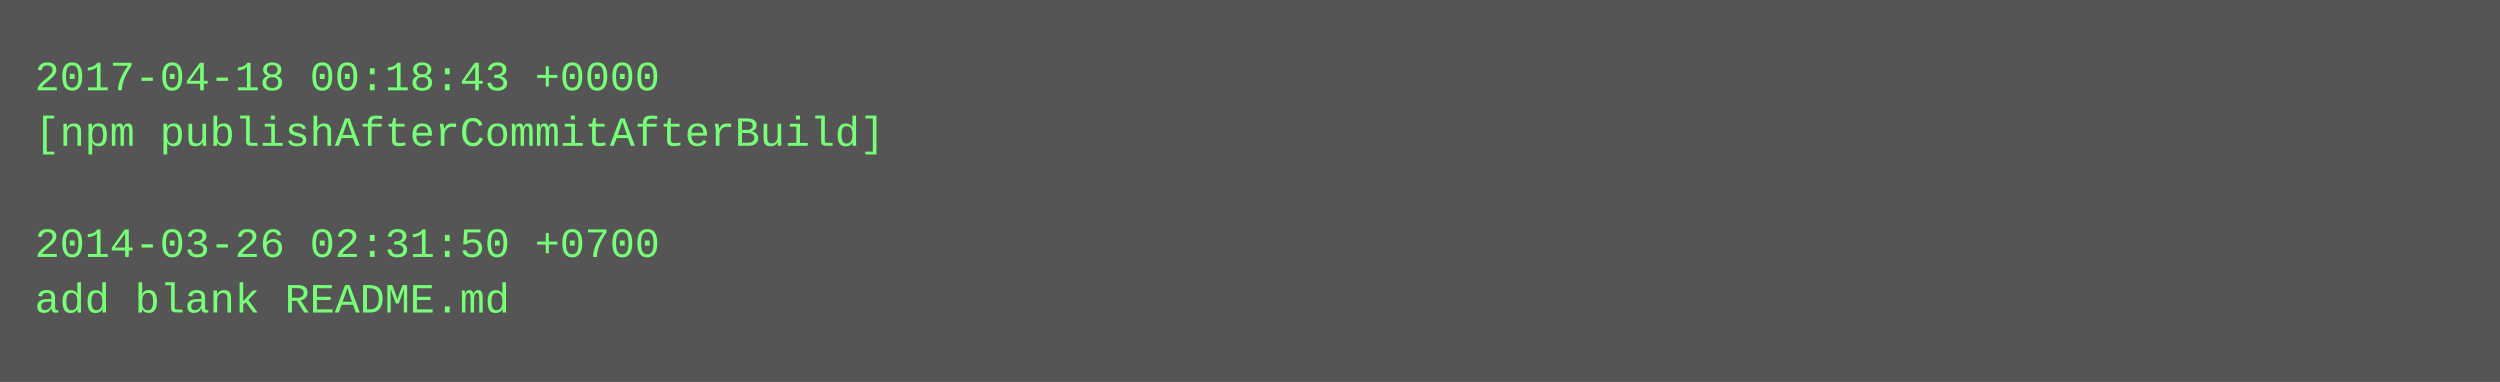
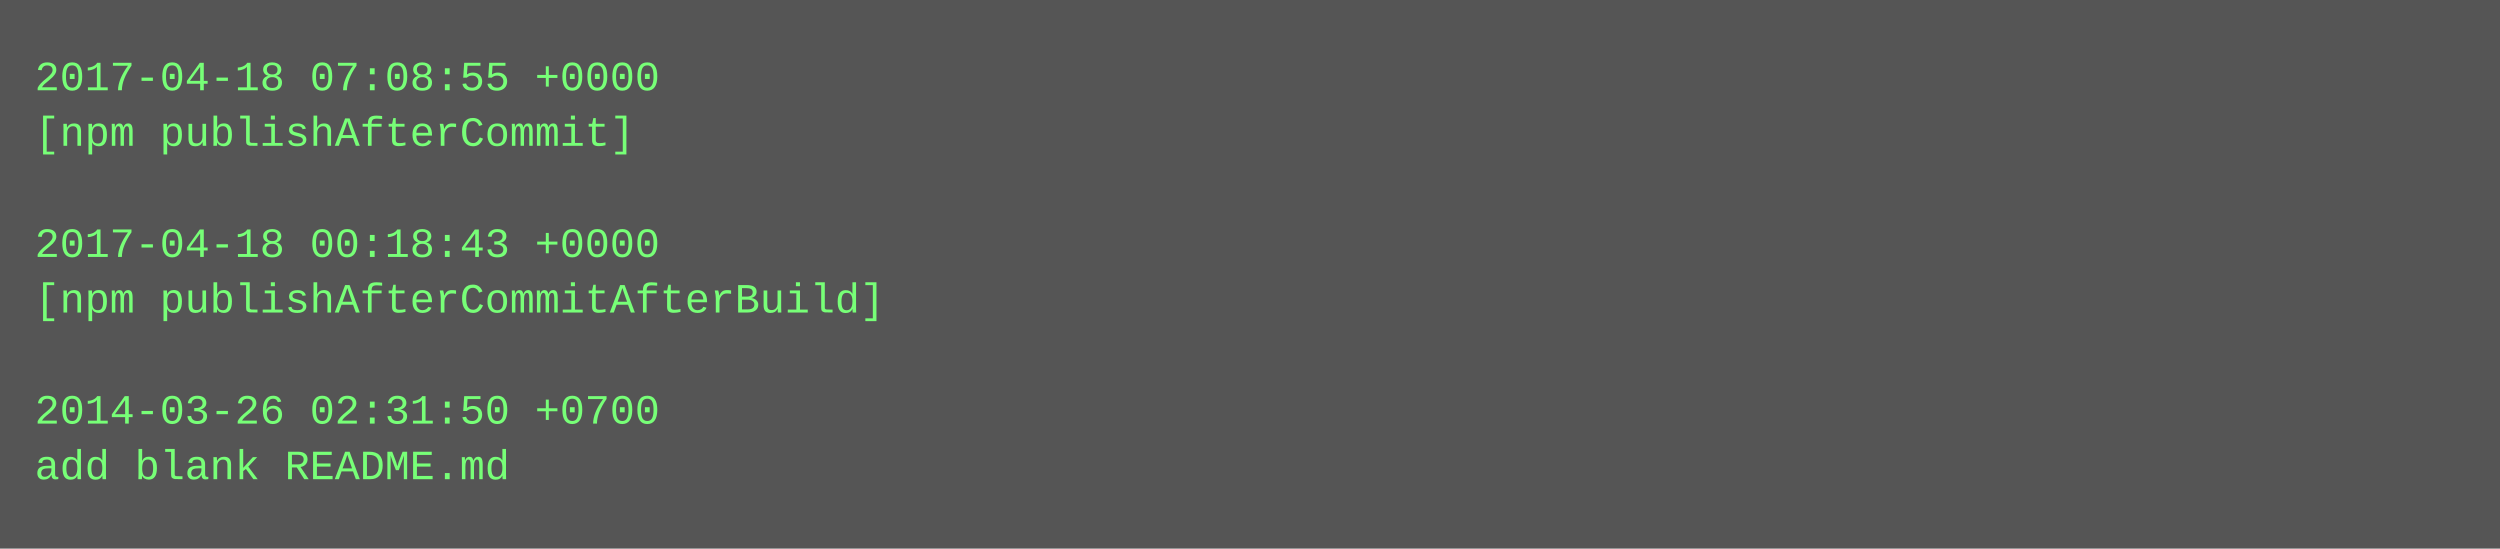
- <svg xmlns="http://www.w3.org/2000/svg" height="110" width="720">
-   <rect height="110" fill="#555" width="720" />
+ <svg xmlns="http://www.w3.org/2000/svg" height="158" width="720">
+   <rect height="158" fill="#555" width="720" />
  <text fill="#7f7" font-family="Courier New" font-size="12" xml:space="preserve">
-     <tspan x="10" y="26">2017-04-18 00:18:43 +0000</tspan>
-     <tspan x="10" y="42">[npm publishAfterCommitAfterBuild]</tspan>
+     <tspan x="10" y="26">2017-04-18 07:08:55 +0000</tspan>
+     <tspan x="10" y="42">[npm publishAfterCommit]</tspan>
    <tspan x="10" y="58" />
-     <tspan x="10" y="74">2014-03-26 02:31:50 +0700</tspan>
-     <tspan x="10" y="90">add blank README.md</tspan>
+     <tspan x="10" y="74">2017-04-18 00:18:43 +0000</tspan>
+     <tspan x="10" y="90">[npm publishAfterCommitAfterBuild]</tspan>
+     <tspan x="10" y="106" />
+     <tspan x="10" y="122">2014-03-26 02:31:50 +0700</tspan>
+     <tspan x="10" y="138">add blank README.md</tspan>
  </text>
</svg>
